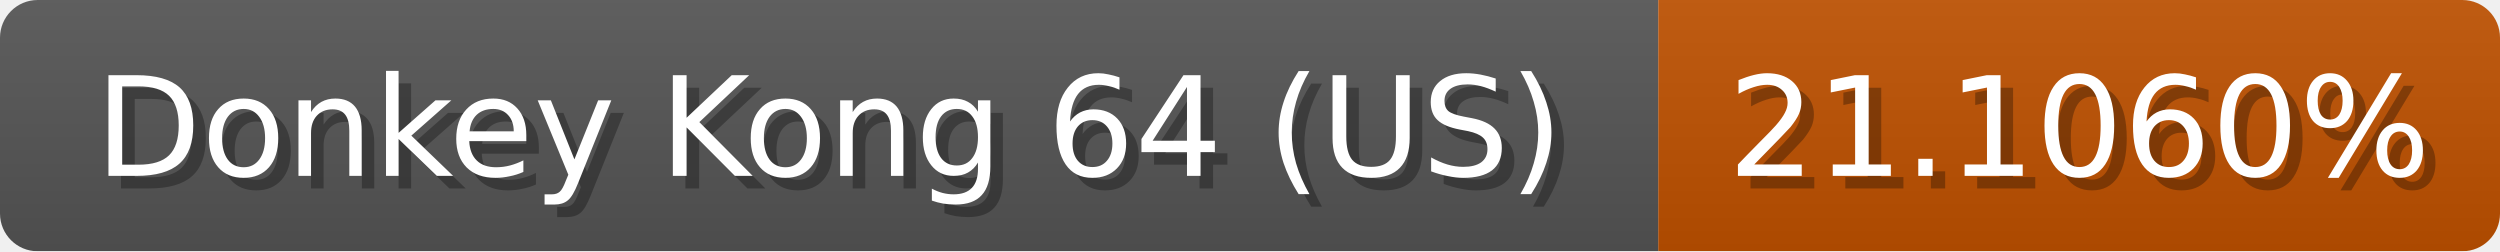
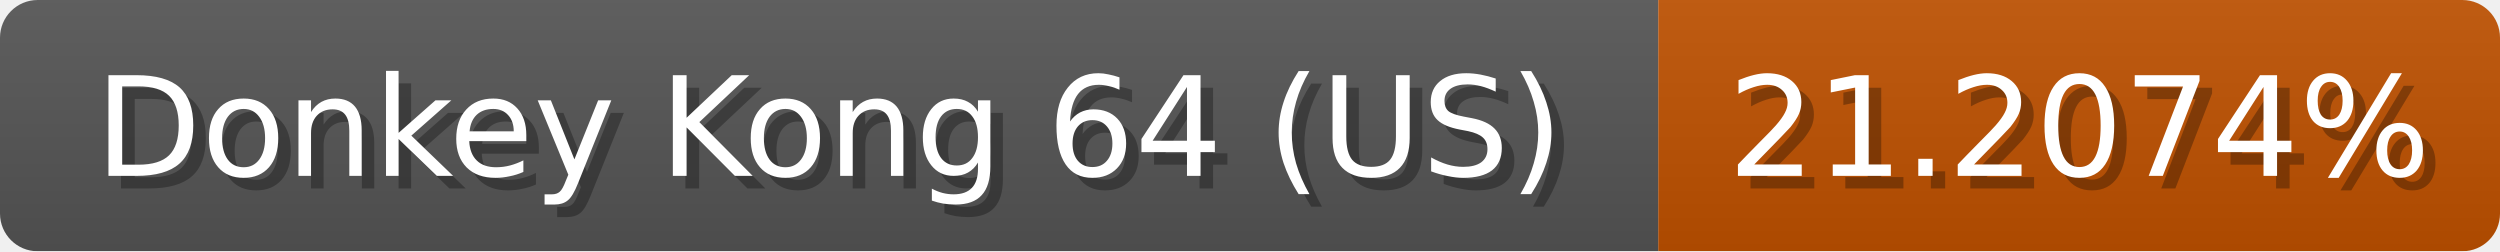
<svg xmlns="http://www.w3.org/2000/svg" width="199" height="20">
  <linearGradient id="b" x2="0" y2="100%">
    <stop offset="0" stop-color="#bbb" stop-opacity=".1" />
    <stop offset="1" stop-opacity=".1" />
  </linearGradient>
  <mask id="anybadge_1">
    <rect width="199" height="20" rx="3" fill="#fff" />
  </mask>
  <g mask="url(#anybadge_1)">
    <path fill="#555" d="M0 0h132v20H0z" />
    <path fill="#c05100" d="M132 0h67v20H132z" />
    <path fill="url(#b)" d="M0 0h199v20H0z" />
  </g>
  <g fill="#fff" text-anchor="middle" font-family="DejaVu Sans,Verdana,Geneva,sans-serif" font-size="11">
    <text x="67.0" y="15" fill="#010101" fill-opacity=".3">Donkey Kong 64 (US)</text>
    <text x="66.0" y="14">Donkey Kong 64 (US)</text>
  </g>
  <g fill="#fff" text-anchor="middle" font-family="DejaVu Sans,Verdana,Geneva,sans-serif" font-size="11">
-     <text x="166.5" y="15" fill="#010101" fill-opacity=".3">21.1060%</text>
-     <text x="165.5" y="14">21.1060%</text>
+     <text x="166.5" y="15" fill="#010101" fill-opacity=".3">21.2074%</text>
+     <text x="165.5" y="14">21.2074%</text>
  </g>
</svg>
